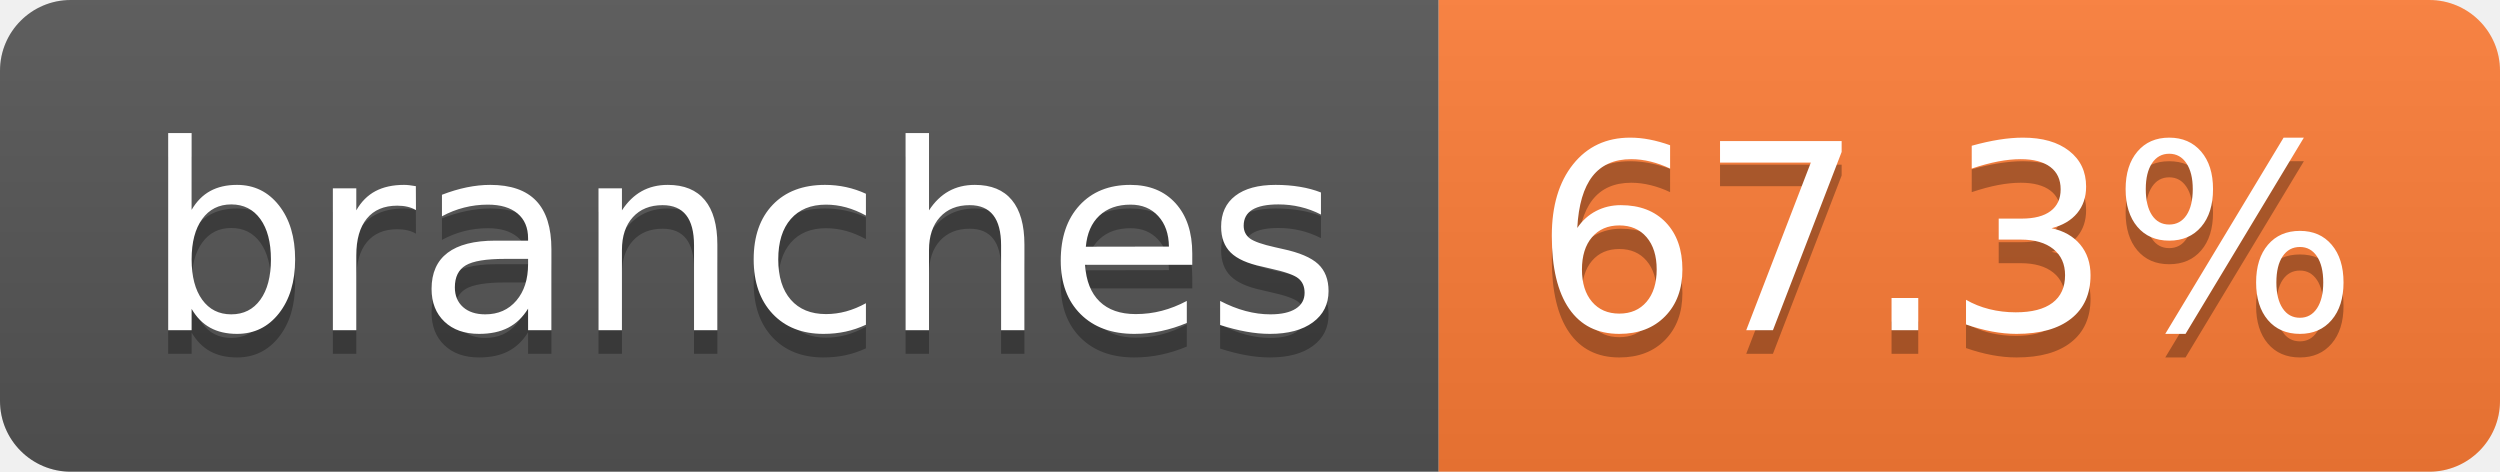
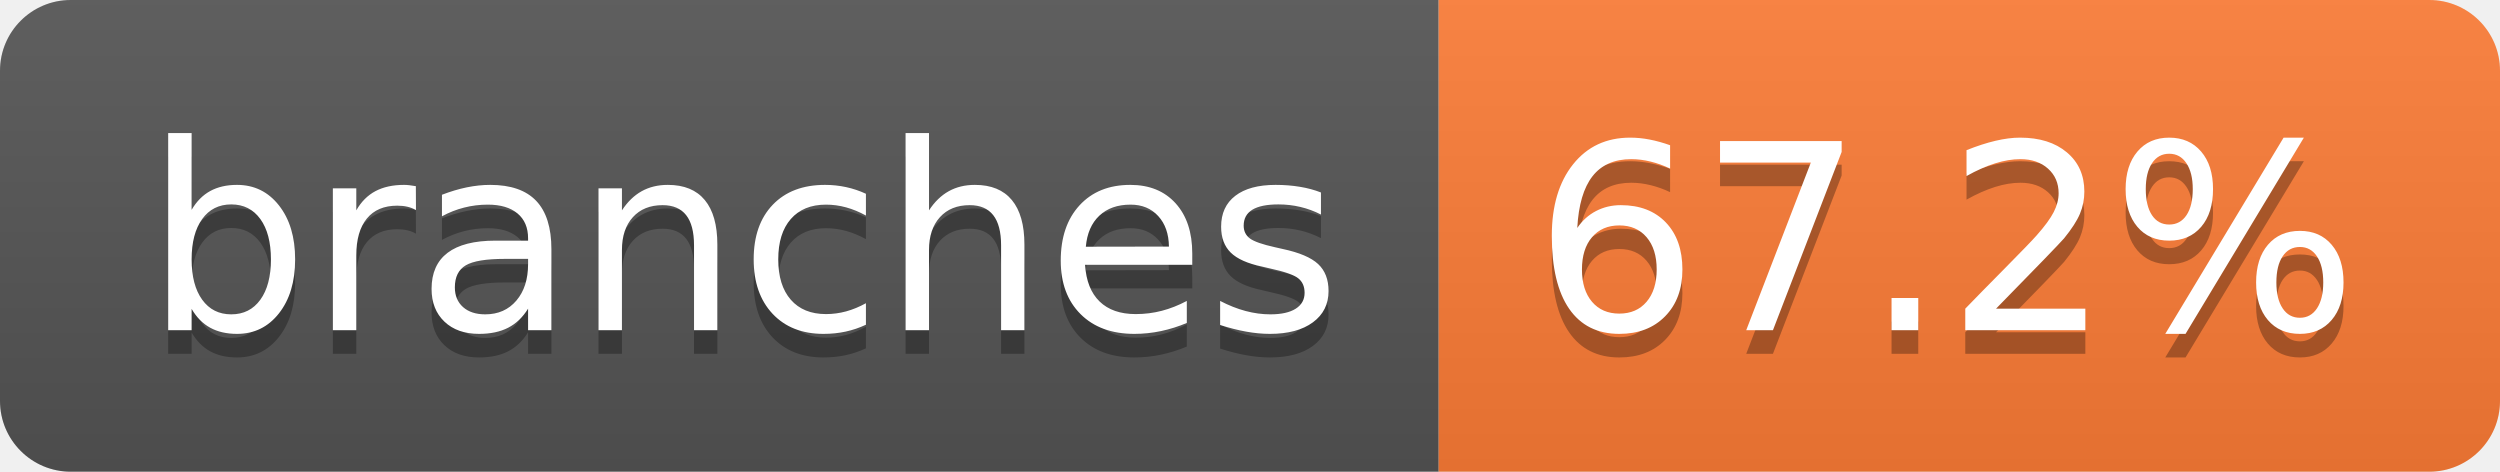
- <svg xmlns="http://www.w3.org/2000/svg" width="106" height="20" role="img" aria-label="branches: 67.3%">
+ <svg xmlns="http://www.w3.org/2000/svg" width="106" height="20" role="img" aria-label="branches: 67.2%">
  <linearGradient id="s" x2="0" y2="100%">
    <stop offset="0" stop-color="#bbb" stop-opacity=".1" />
    <stop offset="1" stop-opacity=".1" />
  </linearGradient>
  <clipPath id="r">
    <rect width="106" height="20" rx="3" fill="#fff" />
  </clipPath>
  <g clip-path="url(#r)">
    <rect width="61" height="20" fill="#555" />
    <rect x="61" width="45" height="20" fill="#fe7d37" />
    <rect width="106" height="20" fill="url(#s)" />
  </g>
  <g fill="#fff" text-anchor="middle" font-family="Verdana,Geneva,DejaVu Sans,sans-serif" text-rendering="geometricPrecision" font-size="110">
    <text aria-hidden="true" x="315" y="150" fill="#010101" fill-opacity=".3" transform="scale(.1)" textLength="507">branches</text>
    <text x="315" y="140" transform="scale(.1)" fill="#fff" textLength="507">branches</text>
-     <text aria-hidden="true" x="825" y="150" fill="#010101" fill-opacity=".3" transform="scale(.1)" textLength="350">67.3%</text>
-     <text x="825" y="140" transform="scale(.1)" fill="#fff" textLength="350">67.3%</text>
+     <text aria-hidden="true" x="825" y="150" fill="#010101" fill-opacity=".3" transform="scale(.1)" textLength="350">67.2%</text>
+     <text x="825" y="140" transform="scale(.1)" fill="#fff" textLength="350">67.2%</text>
  </g>
</svg>
